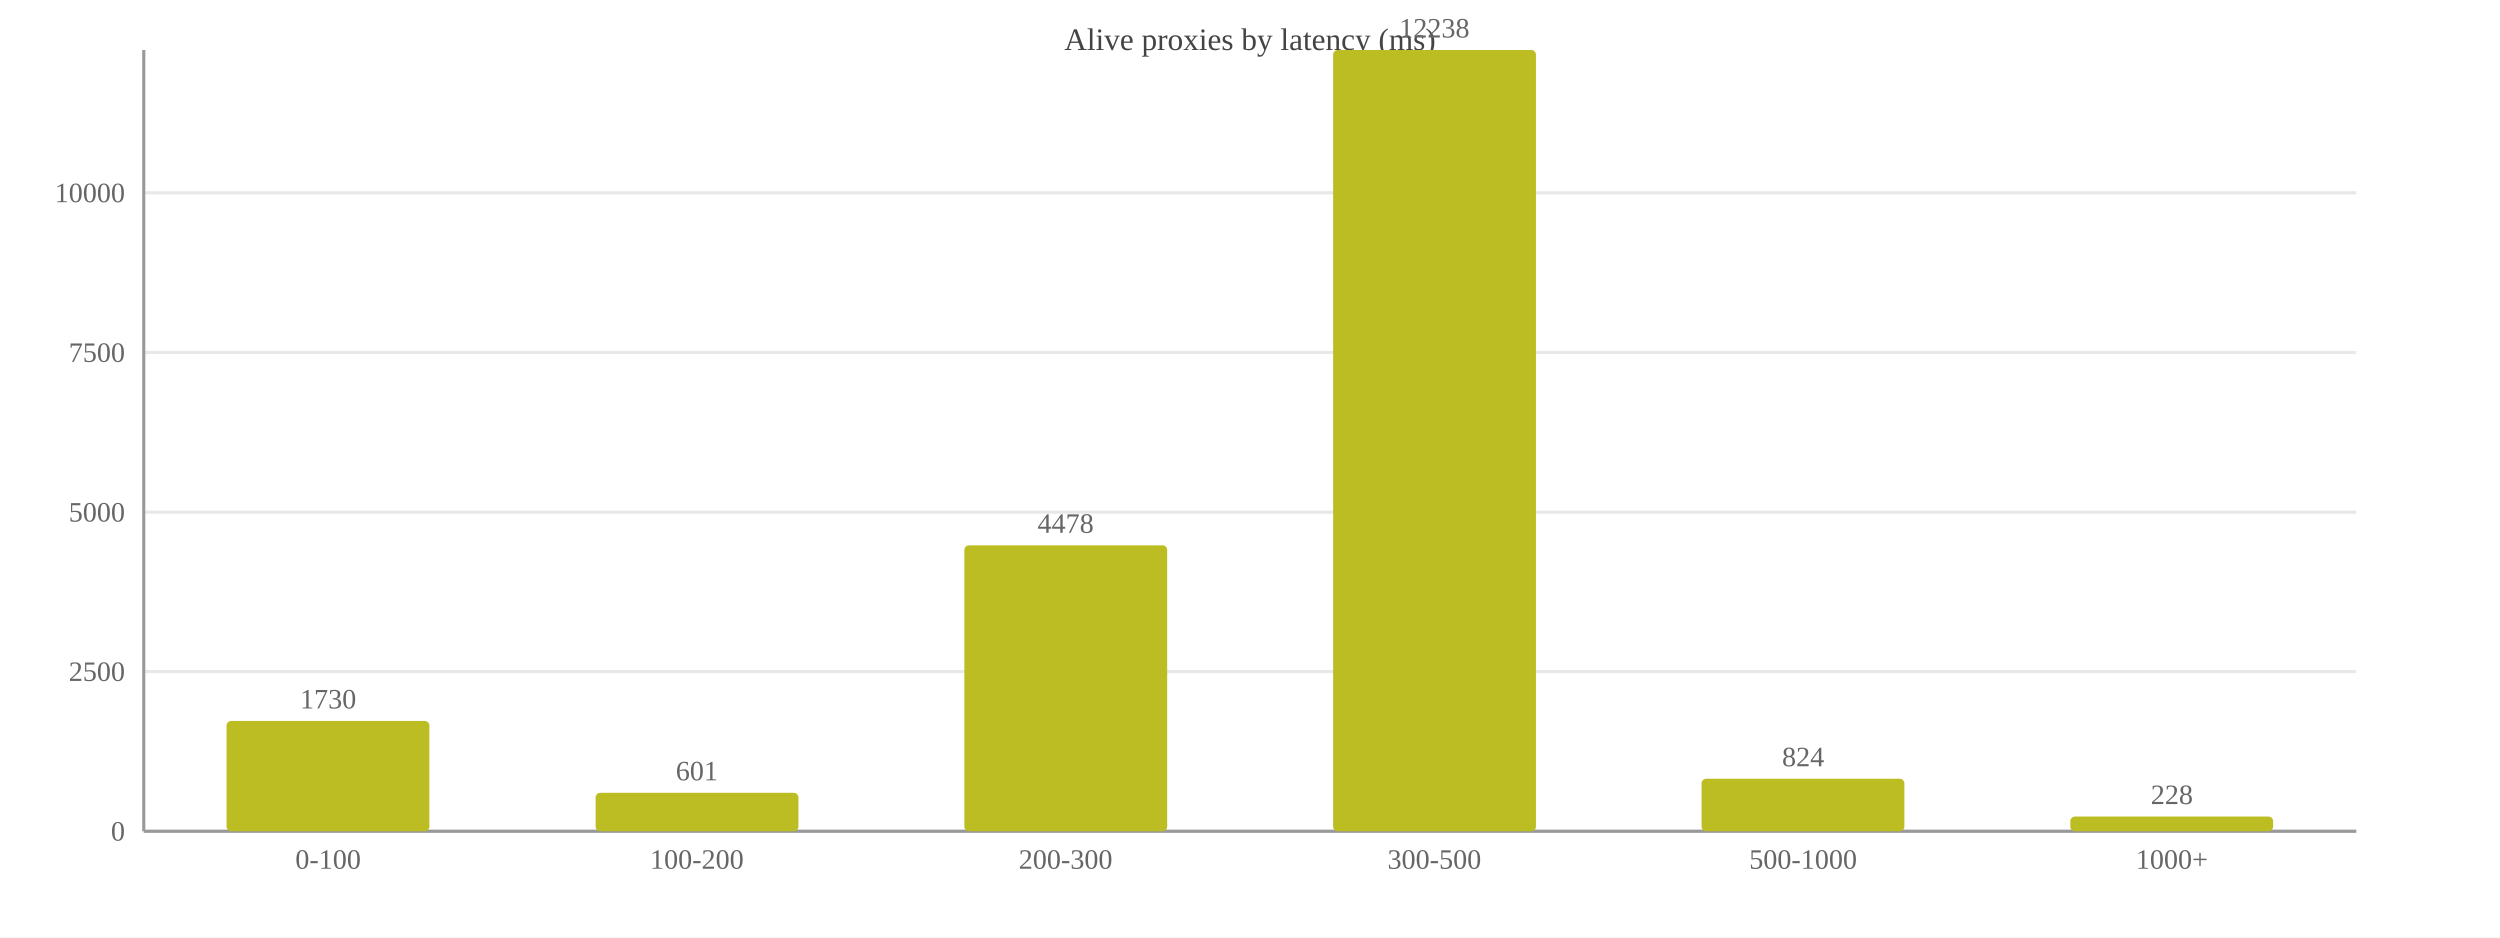
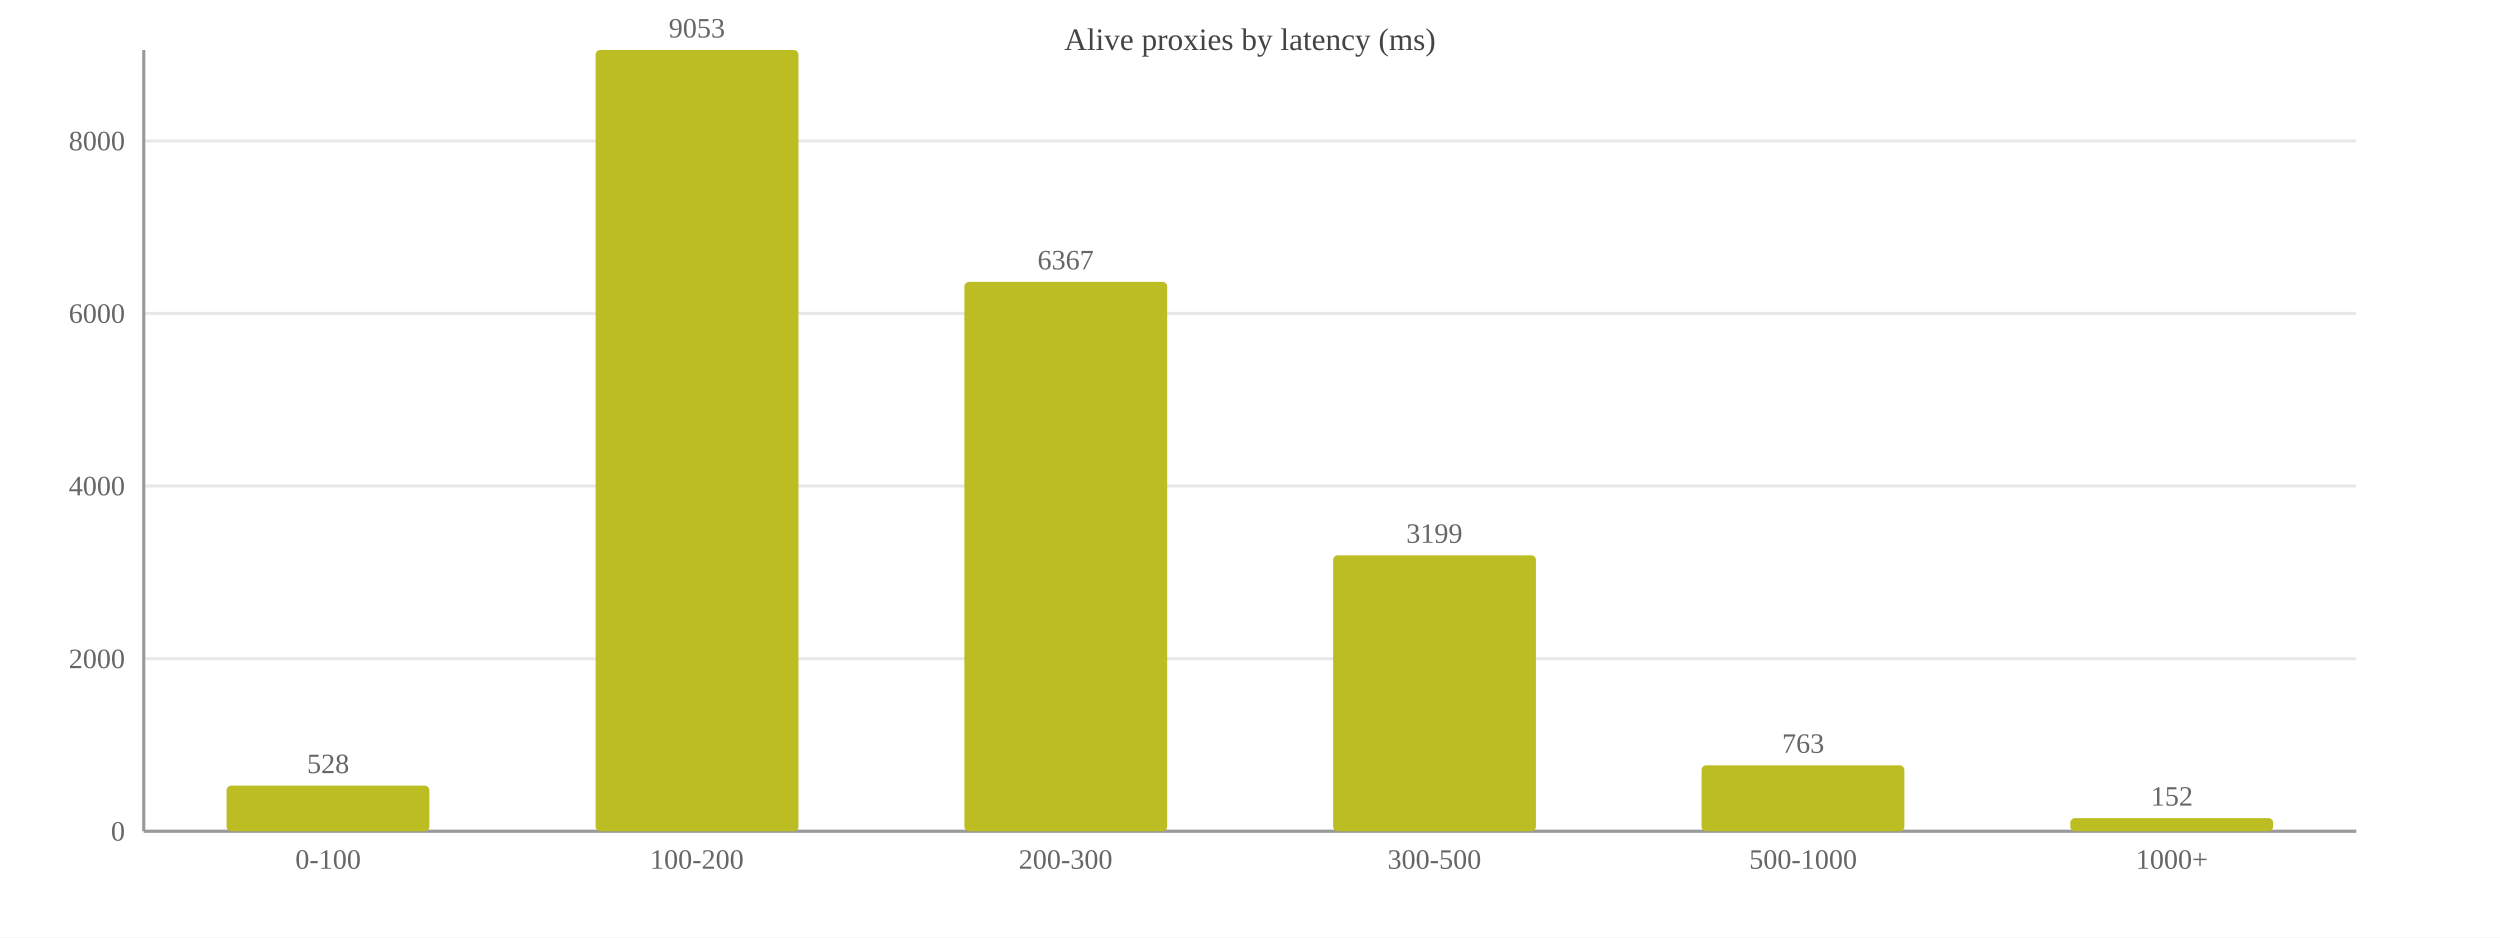
<svg xmlns="http://www.w3.org/2000/svg" width="800" height="300" viewBox="0 0 800 300">
  <rect width="800" height="300" fill="#ffffff" />
  <text x="400.0" y="16" font-size="10" text-anchor="middle" fill="#444">Alive proxies by latency (ms)</text>
  <line x1="46" y1="266.0" x2="754" y2="266.0" stroke="#e8e8e8" />
  <text x="40" y="269.0" font-size="9" text-anchor="end" fill="#666">0</text>
-   <line x1="46" y1="214.9" x2="754" y2="214.9" stroke="#e8e8e8" />
-   <text x="40" y="217.9" font-size="9" text-anchor="end" fill="#666">2500</text>
-   <line x1="46" y1="163.9" x2="754" y2="163.9" stroke="#e8e8e8" />
-   <text x="40" y="166.9" font-size="9" text-anchor="end" fill="#666">5000</text>
-   <line x1="46" y1="112.8" x2="754" y2="112.8" stroke="#e8e8e8" />
-   <text x="40" y="115.8" font-size="9" text-anchor="end" fill="#666">7500</text>
-   <line x1="46" y1="61.7" x2="754" y2="61.7" stroke="#e8e8e8" />
-   <text x="40" y="64.7" font-size="9" text-anchor="end" fill="#666">10000</text>
+   <line x1="46" y1="210.8" x2="754" y2="210.8" stroke="#e8e8e8" />
+   <text x="40" y="213.8" font-size="9" text-anchor="end" fill="#666">2000</text>
+   <line x1="46" y1="155.5" x2="754" y2="155.5" stroke="#e8e8e8" />
+   <text x="40" y="158.5" font-size="9" text-anchor="end" fill="#666">4000</text>
+   <line x1="46" y1="100.3" x2="754" y2="100.3" stroke="#e8e8e8" />
+   <text x="40" y="103.3" font-size="9" text-anchor="end" fill="#666">6000</text>
+   <line x1="46" y1="45.1" x2="754" y2="45.1" stroke="#e8e8e8" />
+   <text x="40" y="48.1" font-size="9" text-anchor="end" fill="#666">8000</text>
  <line x1="46" y1="16" x2="46" y2="266" stroke="#999" />
  <line x1="46" y1="266" x2="754" y2="266" stroke="#999" />
-   <rect x="72.5" y="230.7" width="64.9" height="35.3" fill="#bcbd22" rx="1.5" />
-   <text x="105.0" y="226.7" font-size="9" text-anchor="middle" fill="#666">1730</text>
+   <rect x="72.5" y="251.4" width="64.9" height="14.6" fill="#bcbd22" rx="1.5" />
+   <text x="105.0" y="247.4" font-size="9" text-anchor="middle" fill="#666">528</text>
  <text x="105.0" y="278" font-size="9" text-anchor="middle" fill="#666">0-100</text>
-   <rect x="190.6" y="253.7" width="64.9" height="12.3" fill="#bcbd22" rx="1.5" />
-   <text x="223.0" y="249.7" font-size="9" text-anchor="middle" fill="#666">601</text>
+   <rect x="190.6" y="16.0" width="64.9" height="250.0" fill="#bcbd22" rx="1.5" />
+   <text x="223.0" y="12.0" font-size="9" text-anchor="middle" fill="#666">9053</text>
  <text x="223.0" y="278" font-size="9" text-anchor="middle" fill="#666">100-200</text>
-   <rect x="308.6" y="174.5" width="64.9" height="91.5" fill="#bcbd22" rx="1.5" />
-   <text x="341.0" y="170.5" font-size="9" text-anchor="middle" fill="#666">4478</text>
+   <rect x="308.6" y="90.2" width="64.9" height="175.8" fill="#bcbd22" rx="1.5" />
+   <text x="341.0" y="86.2" font-size="9" text-anchor="middle" fill="#666">6367</text>
  <text x="341.0" y="278" font-size="9" text-anchor="middle" fill="#666">200-300</text>
-   <rect x="426.6" y="16.0" width="64.9" height="250.0" fill="#bcbd22" rx="1.5" />
-   <text x="459.0" y="12.0" font-size="9" text-anchor="middle" fill="#666">12238</text>
+   <rect x="426.6" y="177.7" width="64.9" height="88.3" fill="#bcbd22" rx="1.5" />
+   <text x="459.0" y="173.7" font-size="9" text-anchor="middle" fill="#666">3199</text>
  <text x="459.0" y="278" font-size="9" text-anchor="middle" fill="#666">300-500</text>
-   <rect x="544.5" y="249.2" width="64.9" height="16.8" fill="#bcbd22" rx="1.5" />
-   <text x="577.0" y="245.2" font-size="9" text-anchor="middle" fill="#666">824</text>
+   <rect x="544.5" y="244.9" width="64.9" height="21.1" fill="#bcbd22" rx="1.5" />
+   <text x="577.0" y="240.9" font-size="9" text-anchor="middle" fill="#666">763</text>
  <text x="577.0" y="278" font-size="9" text-anchor="middle" fill="#666">500-1000</text>
-   <rect x="662.5" y="261.3" width="64.9" height="4.7" fill="#bcbd22" rx="1.5" />
-   <text x="695.0" y="257.3" font-size="9" text-anchor="middle" fill="#666">228</text>
+   <rect x="662.5" y="261.8" width="64.9" height="4.2" fill="#bcbd22" rx="1.5" />
+   <text x="695.0" y="257.8" font-size="9" text-anchor="middle" fill="#666">152</text>
  <text x="695.0" y="278" font-size="9" text-anchor="middle" fill="#666">1000+</text>
</svg>
